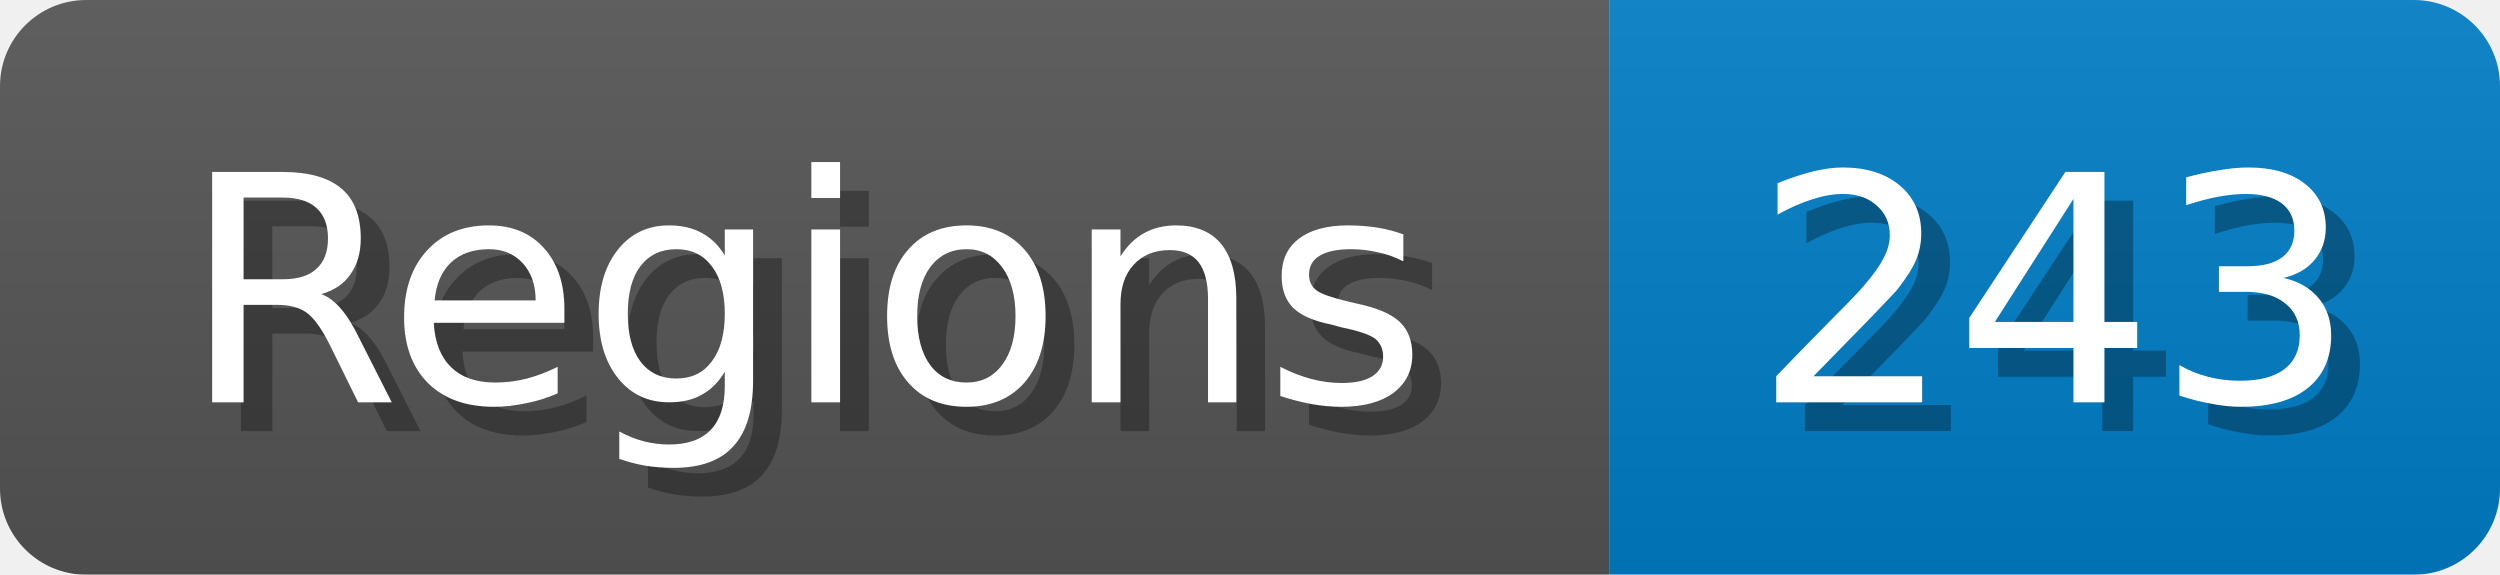
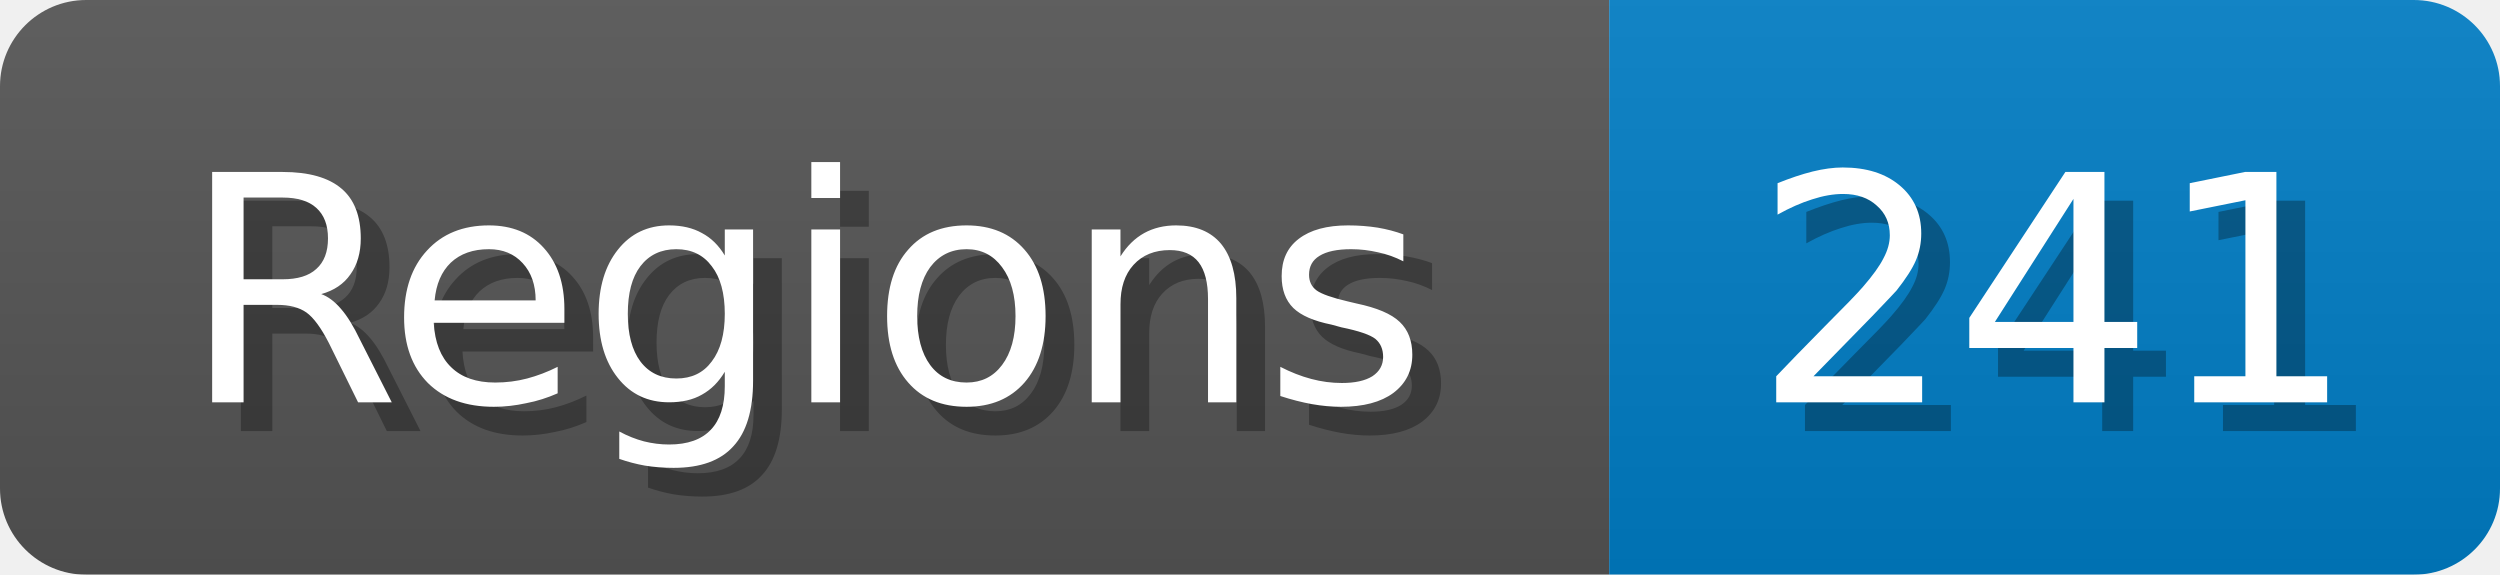
<svg xmlns="http://www.w3.org/2000/svg" width="87" height="20">
  <linearGradient id="b" x2="0" y2="100%">
    <stop offset="0" stop-color="#bbb" stop-opacity=".1" />
    <stop offset="1" stop-opacity=".1" />
  </linearGradient>
  <mask id="anybadge_1">
    <rect width="87" height="20" rx="3" fill="#fff" />
  </mask>
  <g mask="url(#anybadge_1)">
    <path fill="#555" d="M0 0h56v20H0z" />
    <path fill="#007ec6" d="M56 0h31v20H56z" />
    <path fill="url(#b)" d="M0 0h87v20H0z" />
  </g>
  <g fill="#fff" text-anchor="middle" font-family="DejaVu Sans,Verdana,Geneva,sans-serif" font-size="11">
    <text x="29.0" y="15" fill="#010101" fill-opacity=".3">Regions</text>
    <text x="28.0" y="14">Regions</text>
  </g>
  <g fill="#fff" text-anchor="middle" font-family="DejaVu Sans,Verdana,Geneva,sans-serif" font-size="11">
-     <text x="72.5" y="15" fill="#010101" fill-opacity=".3">243</text>
-     <text x="71.5" y="14">243</text>
+     <text x="72.5" y="15" fill="#010101" fill-opacity=".3">241</text>
+     <text x="71.5" y="14">241</text>
  </g>
</svg>
